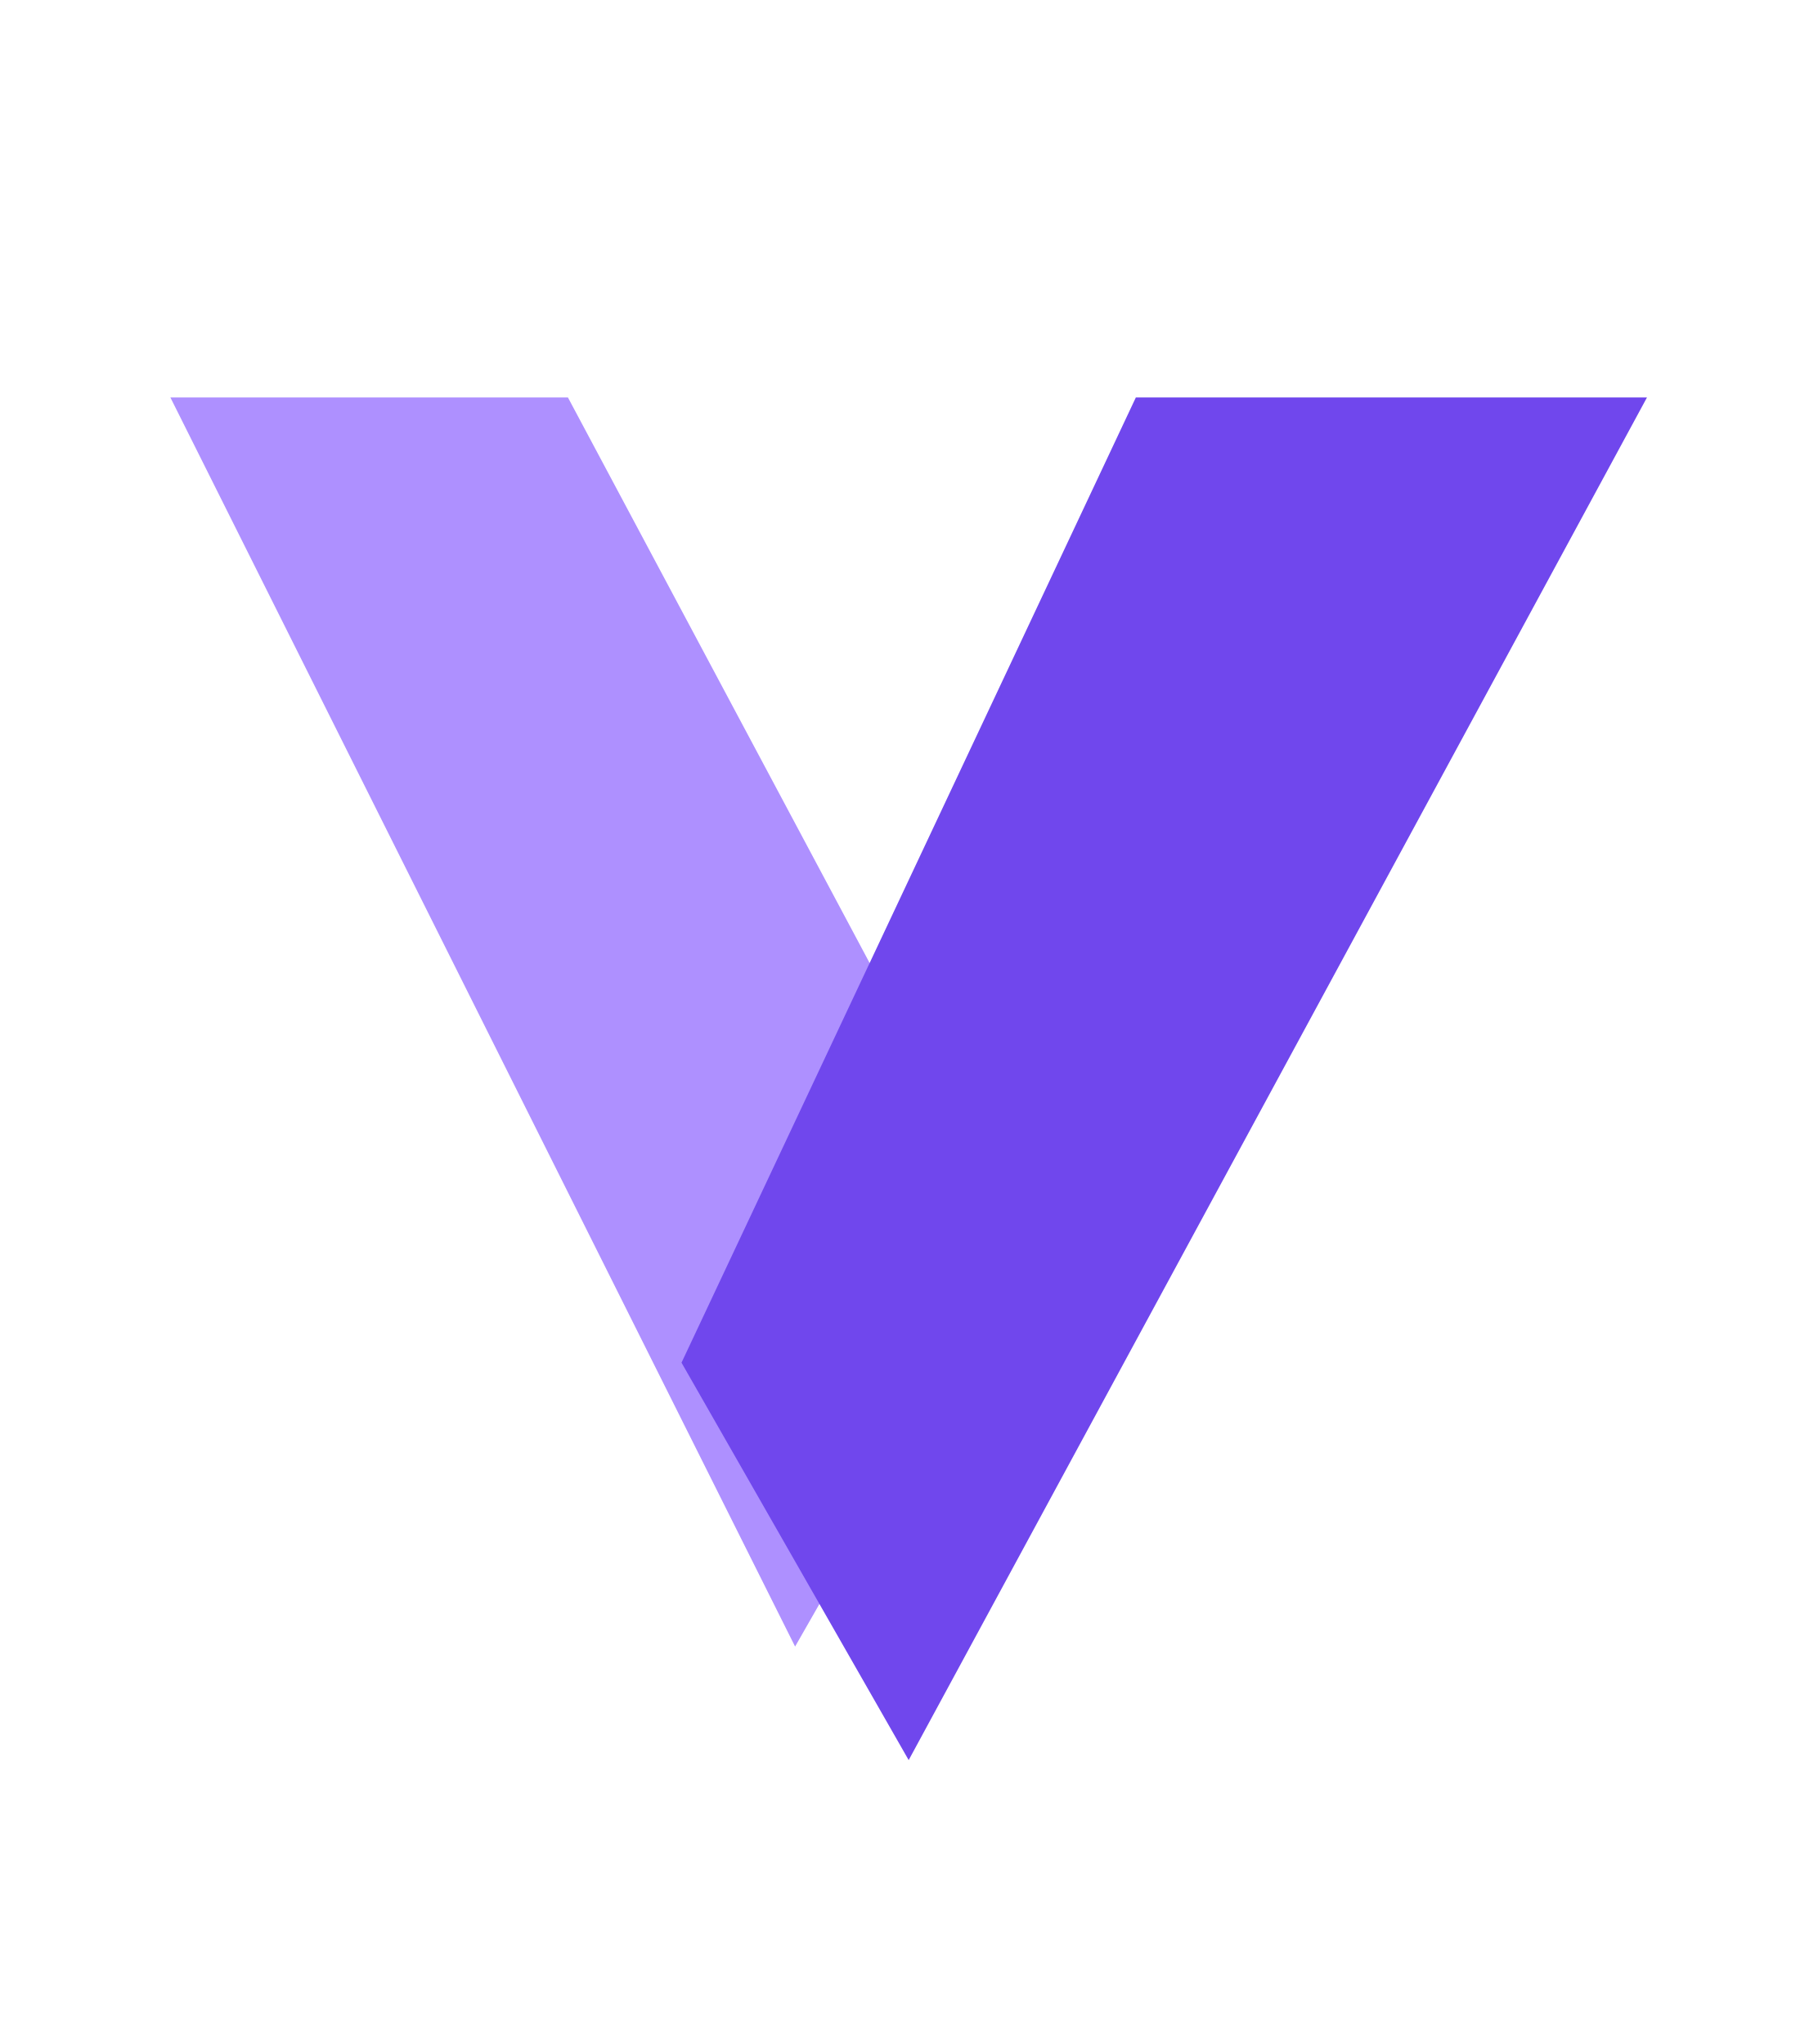
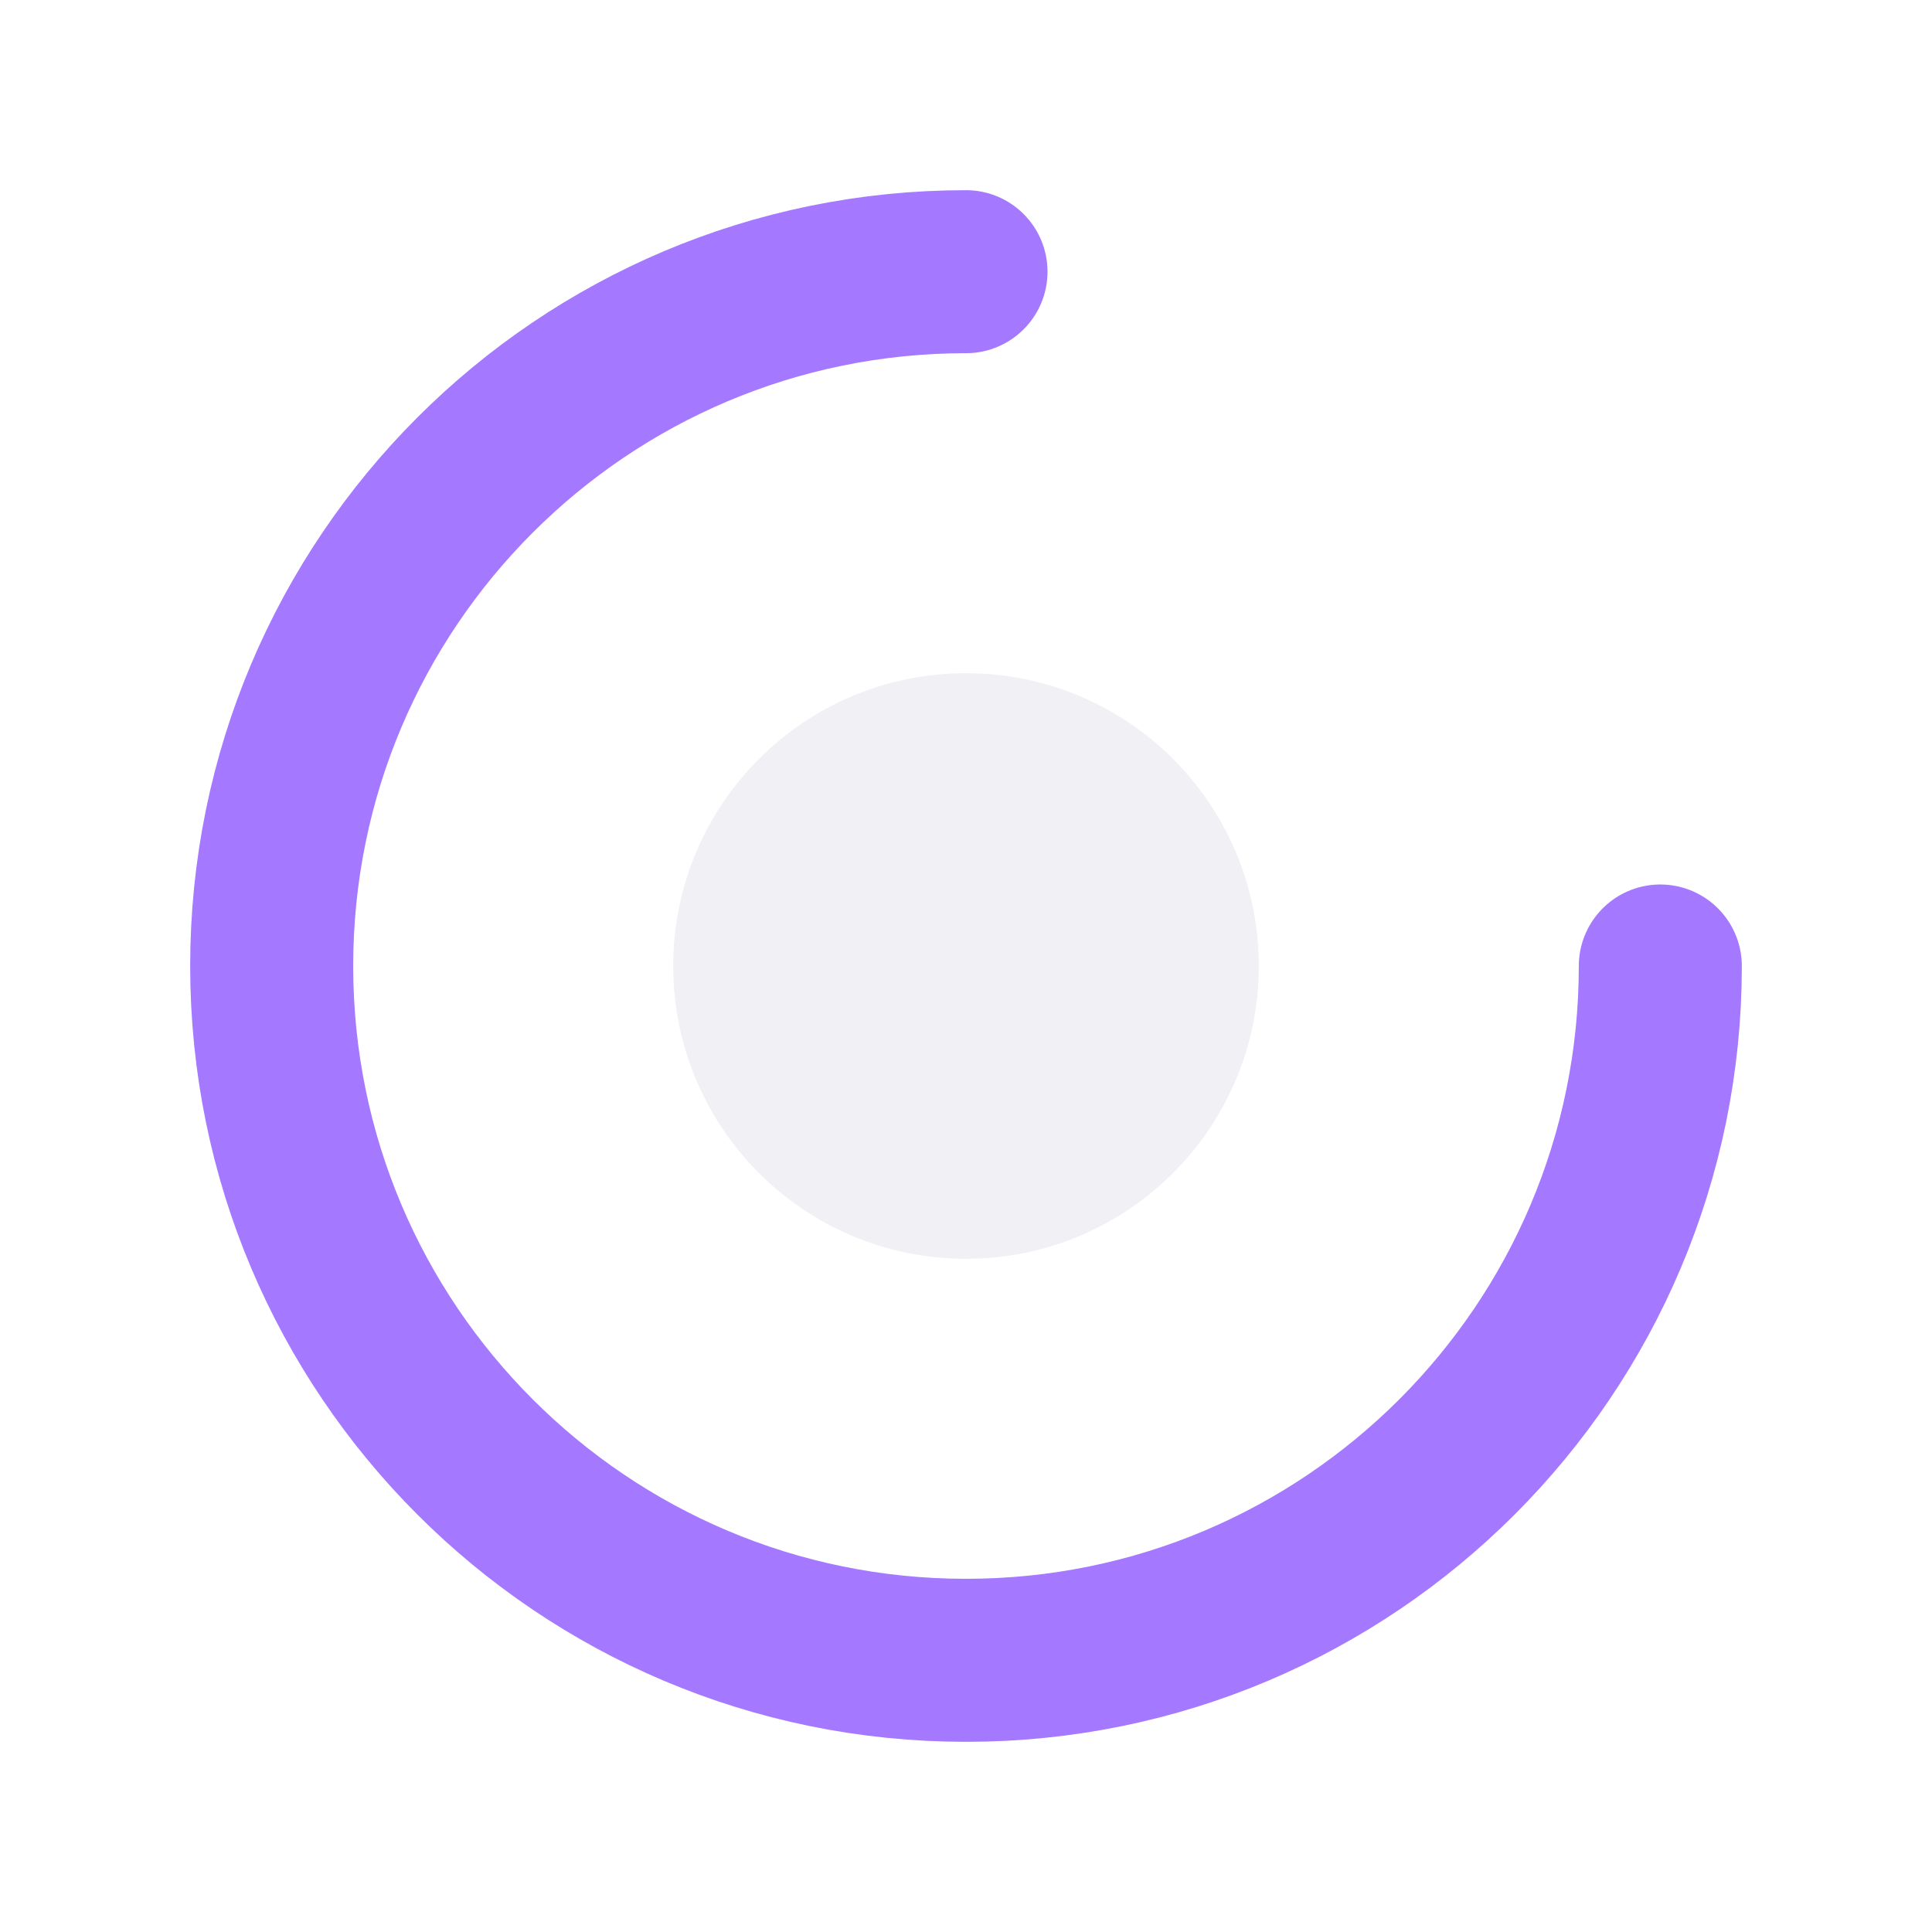
- <svg xmlns="http://www.w3.org/2000/svg" viewBox="0 0 32 36">
-   <path fill="#ae90ff" d="M3 7h7l8 15-4 7z" />
-   <path fill="#7047ed" d="M20 7h9L16 31l-4-7z" />
+ <svg xmlns="http://www.w3.org/2000/svg" viewBox="0 0 32 32">
+   <path d="M16 4.5a11.5 11.5 0 1 0 11.5 11.5" fill="none" stroke="#a478ff" stroke-width="2.7" stroke-linecap="round" />
+   <circle cx="16" cy="16" r="4.85" fill="#f1f1f5" />
</svg>
